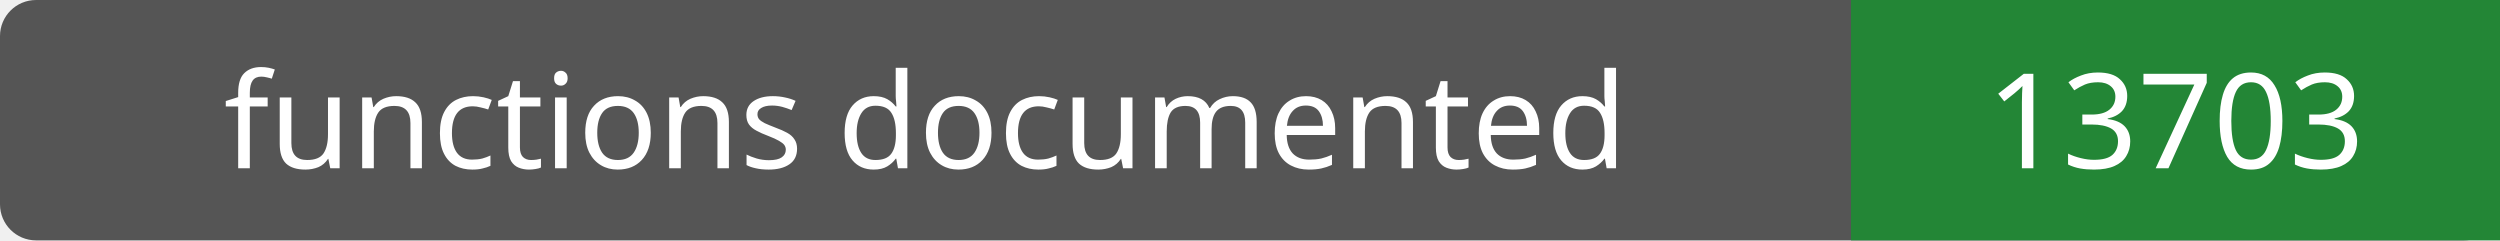
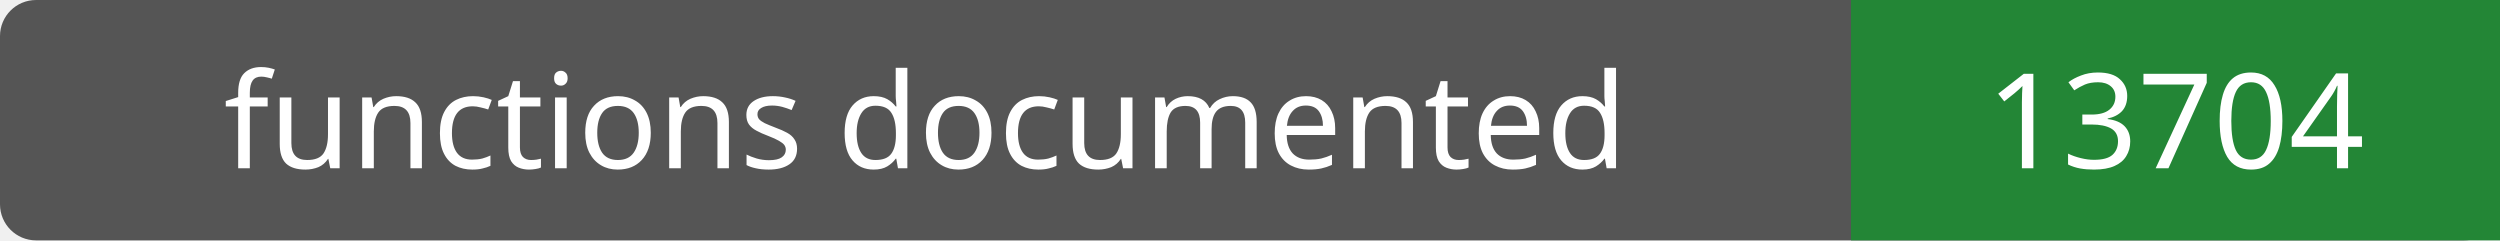
- <svg xmlns="http://www.w3.org/2000/svg" width="208" height="20" role="img" aria-label="functions documented: 13703">
+ <svg xmlns="http://www.w3.org/2000/svg" width="208" height="20" role="img" aria-label="functions documented: 13704">
  <rect width="208" height="20" rx="3" fill="#555" />
  <path fill="#238636" d="M154 0h54v20H154z" />
  <g fill="#fff" text-anchor="middle" font-family="Verdana,sans-serif" font-size="11">
    <text x="77.0" y="14">functions documented</text>
-     <text x="181.0" y="14">13703</text>
+     <text x="181.0" y="14">13704</text>
  </g>
</svg>
